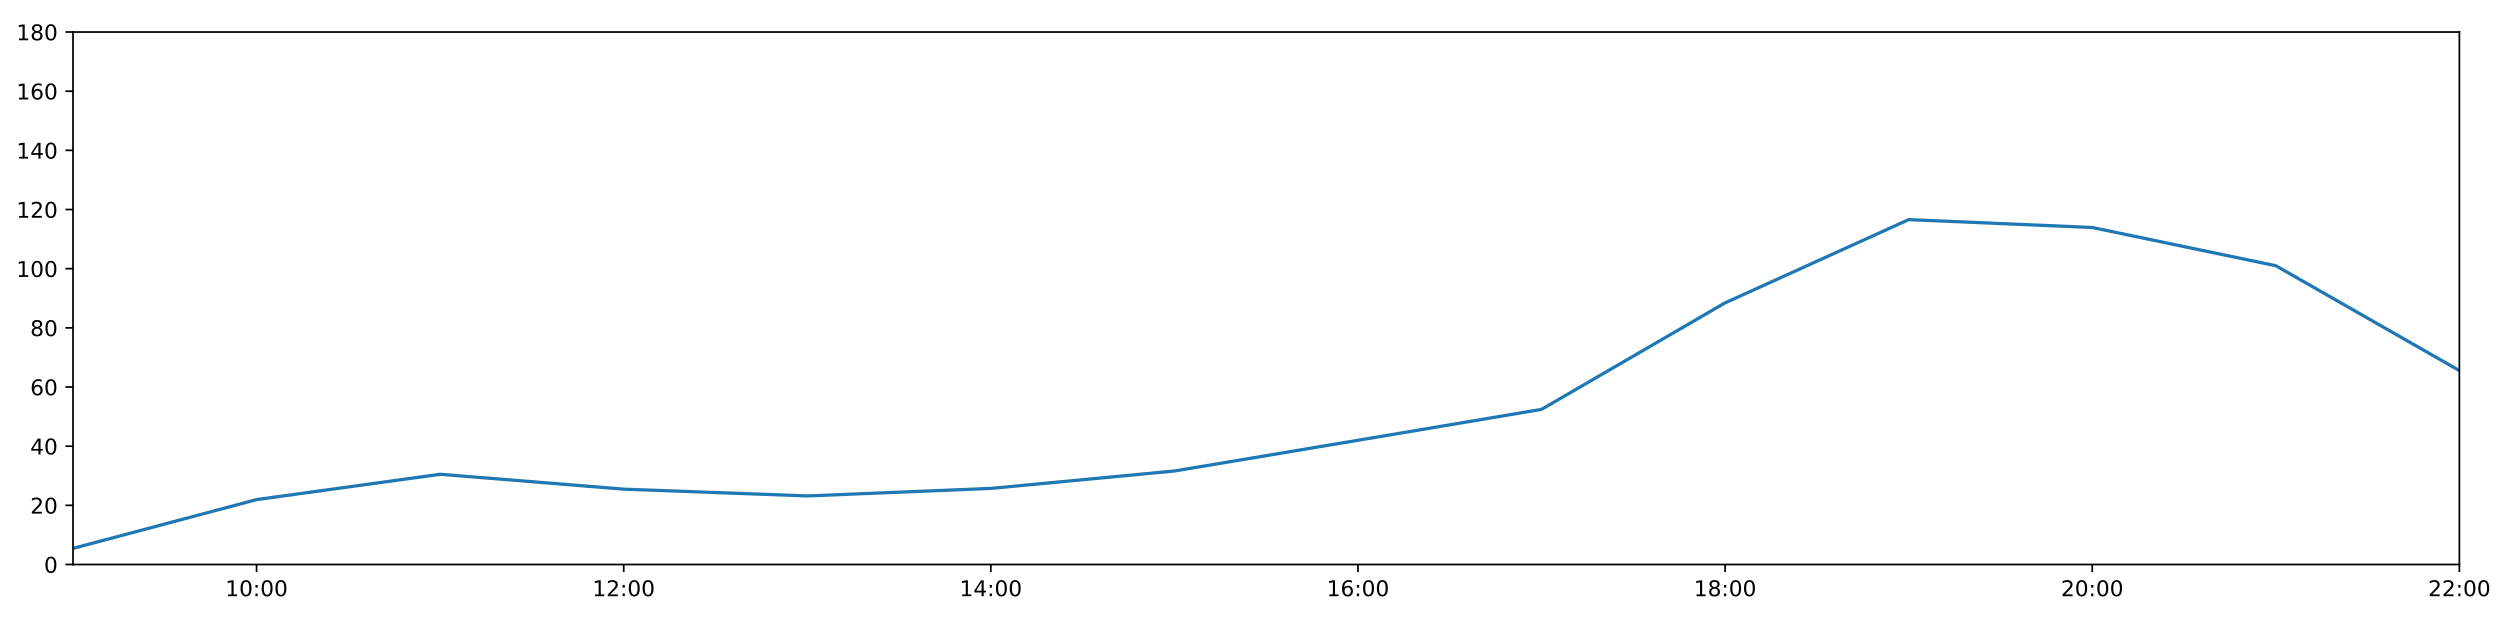
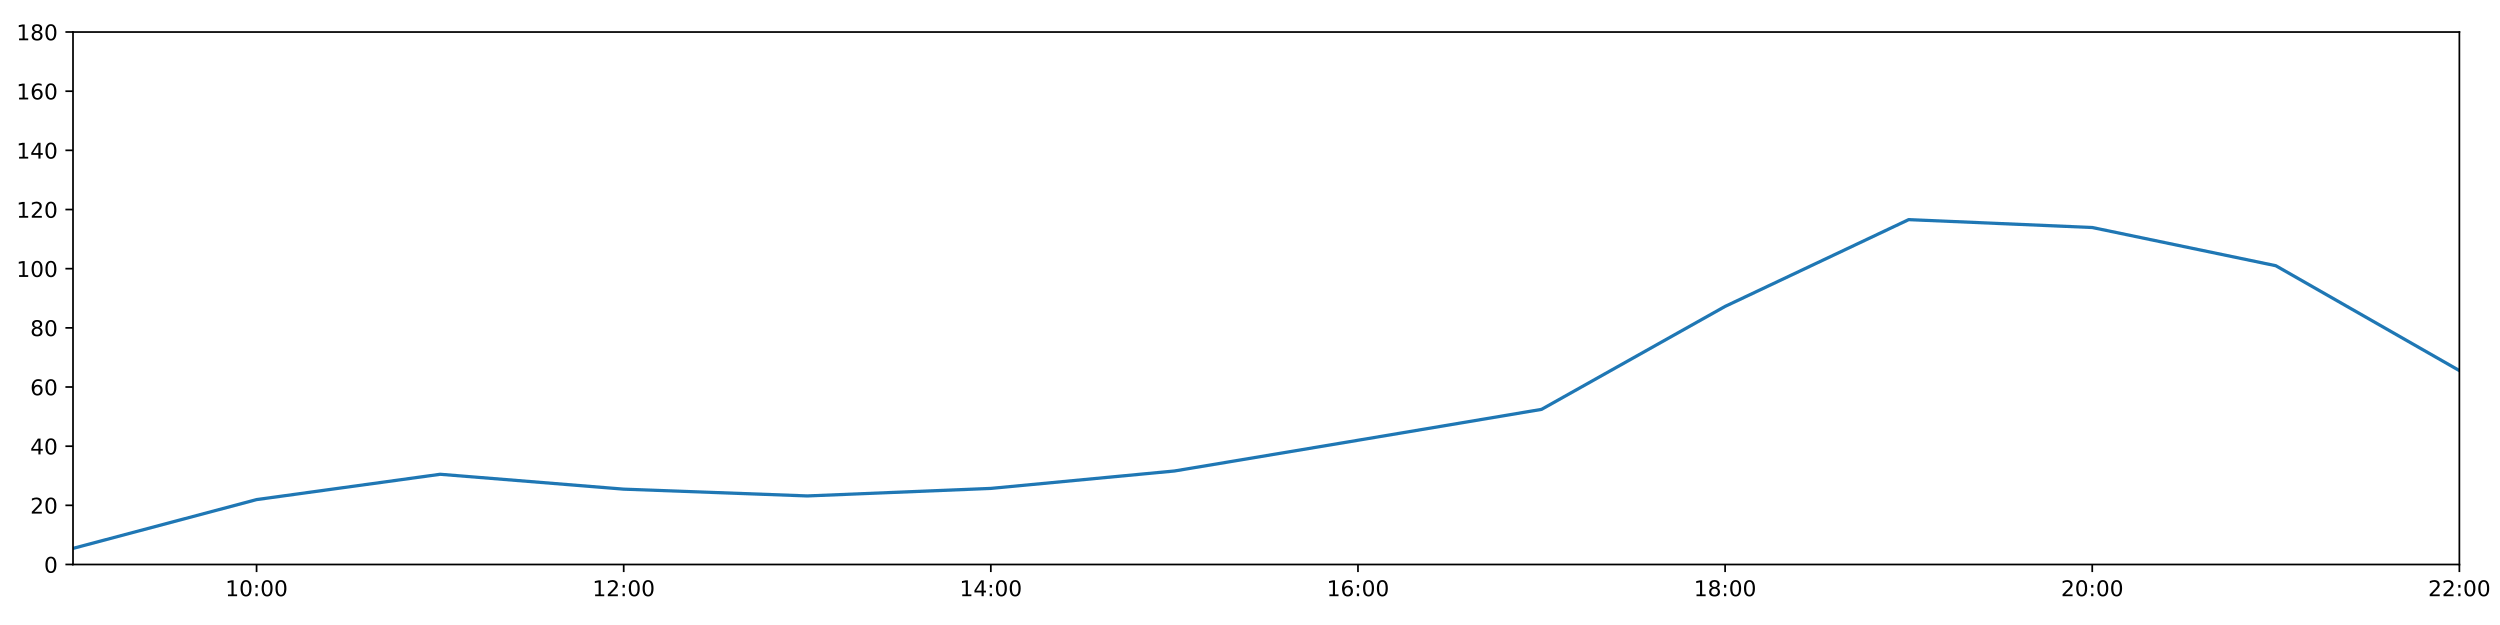
<svg xmlns="http://www.w3.org/2000/svg" xmlns:xlink="http://www.w3.org/1999/xlink" height="288pt" version="1.1" viewBox="0 0 1152 288" width="1152pt">
  <defs>
    <style type="text/css">
*{stroke-linecap:butt;stroke-linejoin:round;}
  </style>
  </defs>
  <g id="figure_1">
    <g id="patch_1">
      <path d="M 0 288  L 1152 288  L 1152 0  L 0 0  z " style="fill:#ffffff;" />
    </g>
    <g id="axes_1">
      <g id="patch_2">
        <path d="M 33.64 260.12  L 1133.28 260.12  L 1133.28 14.76  L 33.64 14.76  z " style="fill:#ffffff;" />
      </g>
      <g id="matplotlib.axis_1">
        <g id="xtick_1">
          <g id="line2d_1">
            <defs>
-               <path d="M 0 0  L 0 3.5  " id="mc53af1d776" style="stroke:#000000;stroke-width:0.8;" />
-             </defs>
-             <g>
-               <use style="stroke:#000000;stroke-width:0.8;" x="118.228" xlink:href="#mc53af1d776" y="260.12" />
+               <path d="M 0 0  L 0 3.5  " id="m813cca362a" style="stroke:#000000;stroke-width:0.8;" />
+             </defs>
+             <g>
+               <use style="stroke:#000000;stroke-width:0.8;" x="118.228" xlink:href="#m813cca362a" y="260.12" />
            </g>
          </g>
          <g id="text_1">
            <defs>
              <path d="M 12.406 8.297  L 28.516 8.297  L 28.516 63.922  L 10.984 60.406  L 10.984 69.391  L 28.422 72.906  L 38.281 72.906  L 38.281 8.297  L 54.391 8.297  L 54.391 0  L 12.406 0  z " id="DejaVuSans-49" />
              <path d="M 31.781 66.406  Q 24.172 66.406 20.328 58.906  Q 16.5 51.422 16.5 36.375  Q 16.5 21.391 20.328 13.891  Q 24.172 6.391 31.781 6.391  Q 39.453 6.391 43.281 13.891  Q 47.125 21.391 47.125 36.375  Q 47.125 51.422 43.281 58.906  Q 39.453 66.406 31.781 66.406  z M 31.781 74.219  Q 44.047 74.219 50.516 64.516  Q 56.984 54.828 56.984 36.375  Q 56.984 17.969 50.516 8.266  Q 44.047 -1.422 31.781 -1.422  Q 19.531 -1.422 13.062 8.266  Q 6.594 17.969 6.594 36.375  Q 6.594 54.828 13.062 64.516  Q 19.531 74.219 31.781 74.219  z " id="DejaVuSans-48" />
              <path d="M 11.719 12.406  L 22.016 12.406  L 22.016 0  L 11.719 0  z M 11.719 51.703  L 22.016 51.703  L 22.016 39.312  L 11.719 39.312  z " id="DejaVuSans-58" />
            </defs>
            <g transform="translate(103.8183 274.7184)scale(0.1 -0.1)">
              <use xlink:href="#DejaVuSans-49" />
              <use x="63.623" xlink:href="#DejaVuSans-48" />
              <use x="127.246" xlink:href="#DejaVuSans-58" />
              <use x="160.938" xlink:href="#DejaVuSans-48" />
              <use x="224.561" xlink:href="#DejaVuSans-48" />
            </g>
          </g>
        </g>
        <g id="xtick_2">
          <g id="line2d_2">
            <g>
-               <use style="stroke:#000000;stroke-width:0.8;" x="287.403" xlink:href="#mc53af1d776" y="260.12" />
+               <use style="stroke:#000000;stroke-width:0.8;" x="287.403" xlink:href="#m813cca362a" y="260.12" />
            </g>
          </g>
          <g id="text_2">
            <defs>
              <path d="M 19.188 8.297  L 53.609 8.297  L 53.609 0  L 7.328 0  L 7.328 8.297  Q 12.938 14.109 22.625 23.891  Q 32.328 33.688 34.812 36.531  Q 39.547 41.844 41.422 45.531  Q 43.312 49.219 43.312 52.781  Q 43.312 58.594 39.234 62.25  Q 35.156 65.922 28.609 65.922  Q 23.969 65.922 18.812 64.312  Q 13.672 62.703 7.812 59.422  L 7.812 69.391  Q 13.766 71.781 18.938 73  Q 24.125 74.219 28.422 74.219  Q 39.75 74.219 46.484 68.547  Q 53.219 62.891 53.219 53.422  Q 53.219 48.922 51.531 44.891  Q 49.859 40.875 45.406 35.406  Q 44.188 33.984 37.641 27.219  Q 31.109 20.453 19.188 8.297  z " id="DejaVuSans-50" />
            </defs>
            <g transform="translate(272.9937 274.7184)scale(0.1 -0.1)">
              <use xlink:href="#DejaVuSans-49" />
              <use x="63.623" xlink:href="#DejaVuSans-50" />
              <use x="127.246" xlink:href="#DejaVuSans-58" />
              <use x="160.938" xlink:href="#DejaVuSans-48" />
              <use x="224.561" xlink:href="#DejaVuSans-48" />
            </g>
          </g>
        </g>
        <g id="xtick_3">
          <g id="line2d_3">
            <g>
-               <use style="stroke:#000000;stroke-width:0.8;" x="456.578" xlink:href="#mc53af1d776" y="260.12" />
+               <use style="stroke:#000000;stroke-width:0.8;" x="456.578" xlink:href="#m813cca362a" y="260.12" />
            </g>
          </g>
          <g id="text_3">
            <defs>
              <path d="M 37.797 64.312  L 12.891 25.391  L 37.797 25.391  z M 35.203 72.906  L 47.609 72.906  L 47.609 25.391  L 58.016 25.391  L 58.016 17.188  L 47.609 17.188  L 47.609 0  L 37.797 0  L 37.797 17.188  L 4.891 17.188  L 4.891 26.703  z " id="DejaVuSans-52" />
            </defs>
            <g transform="translate(442.1691 274.7184)scale(0.1 -0.1)">
              <use xlink:href="#DejaVuSans-49" />
              <use x="63.623" xlink:href="#DejaVuSans-52" />
              <use x="127.246" xlink:href="#DejaVuSans-58" />
              <use x="160.938" xlink:href="#DejaVuSans-48" />
              <use x="224.561" xlink:href="#DejaVuSans-48" />
            </g>
          </g>
        </g>
        <g id="xtick_4">
          <g id="line2d_4">
            <g>
-               <use style="stroke:#000000;stroke-width:0.8;" x="625.754" xlink:href="#mc53af1d776" y="260.12" />
+               <use style="stroke:#000000;stroke-width:0.8;" x="625.754" xlink:href="#m813cca362a" y="260.12" />
            </g>
          </g>
          <g id="text_4">
            <defs>
              <path d="M 33.016 40.375  Q 26.375 40.375 22.484 35.828  Q 18.609 31.297 18.609 23.391  Q 18.609 15.531 22.484 10.953  Q 26.375 6.391 33.016 6.391  Q 39.656 6.391 43.531 10.953  Q 47.406 15.531 47.406 23.391  Q 47.406 31.297 43.531 35.828  Q 39.656 40.375 33.016 40.375  z M 52.594 71.297  L 52.594 62.312  Q 48.875 64.062 45.094 64.984  Q 41.312 65.922 37.594 65.922  Q 27.828 65.922 22.672 59.328  Q 17.531 52.734 16.797 39.406  Q 19.672 43.656 24.016 45.922  Q 28.375 48.188 33.594 48.188  Q 44.578 48.188 50.953 41.516  Q 57.328 34.859 57.328 23.391  Q 57.328 12.156 50.688 5.359  Q 44.047 -1.422 33.016 -1.422  Q 20.359 -1.422 13.672 8.266  Q 6.984 17.969 6.984 36.375  Q 6.984 53.656 15.188 63.938  Q 23.391 74.219 37.203 74.219  Q 40.922 74.219 44.703 73.484  Q 48.484 72.75 52.594 71.297  z " id="DejaVuSans-54" />
            </defs>
            <g transform="translate(611.3445 274.7184)scale(0.1 -0.1)">
              <use xlink:href="#DejaVuSans-49" />
              <use x="63.623" xlink:href="#DejaVuSans-54" />
              <use x="127.246" xlink:href="#DejaVuSans-58" />
              <use x="160.938" xlink:href="#DejaVuSans-48" />
              <use x="224.561" xlink:href="#DejaVuSans-48" />
            </g>
          </g>
        </g>
        <g id="xtick_5">
          <g id="line2d_5">
            <g>
-               <use style="stroke:#000000;stroke-width:0.8;" x="794.929" xlink:href="#mc53af1d776" y="260.12" />
+               <use style="stroke:#000000;stroke-width:0.8;" x="794.929" xlink:href="#m813cca362a" y="260.12" />
            </g>
          </g>
          <g id="text_5">
            <defs>
              <path d="M 31.781 34.625  Q 24.75 34.625 20.719 30.859  Q 16.703 27.094 16.703 20.516  Q 16.703 13.922 20.719 10.156  Q 24.75 6.391 31.781 6.391  Q 38.812 6.391 42.859 10.172  Q 46.922 13.969 46.922 20.516  Q 46.922 27.094 42.891 30.859  Q 38.875 34.625 31.781 34.625  z M 21.922 38.812  Q 15.578 40.375 12.031 44.719  Q 8.5 49.078 8.5 55.328  Q 8.5 64.062 14.719 69.141  Q 20.953 74.219 31.781 74.219  Q 42.672 74.219 48.875 69.141  Q 55.078 64.062 55.078 55.328  Q 55.078 49.078 51.531 44.719  Q 48 40.375 41.703 38.812  Q 48.828 37.156 52.797 32.312  Q 56.781 27.484 56.781 20.516  Q 56.781 9.906 50.312 4.234  Q 43.844 -1.422 31.781 -1.422  Q 19.734 -1.422 13.25 4.234  Q 6.781 9.906 6.781 20.516  Q 6.781 27.484 10.781 32.312  Q 14.797 37.156 21.922 38.812  z M 18.312 54.391  Q 18.312 48.734 21.844 45.562  Q 25.391 42.391 31.781 42.391  Q 38.141 42.391 41.719 45.562  Q 45.312 48.734 45.312 54.391  Q 45.312 60.062 41.719 63.234  Q 38.141 66.406 31.781 66.406  Q 25.391 66.406 21.844 63.234  Q 18.312 60.062 18.312 54.391  z " id="DejaVuSans-56" />
            </defs>
            <g transform="translate(780.5199 274.7184)scale(0.1 -0.1)">
              <use xlink:href="#DejaVuSans-49" />
              <use x="63.623" xlink:href="#DejaVuSans-56" />
              <use x="127.246" xlink:href="#DejaVuSans-58" />
              <use x="160.938" xlink:href="#DejaVuSans-48" />
              <use x="224.561" xlink:href="#DejaVuSans-48" />
            </g>
          </g>
        </g>
        <g id="xtick_6">
          <g id="line2d_6">
            <g>
-               <use style="stroke:#000000;stroke-width:0.8;" x="964.105" xlink:href="#mc53af1d776" y="260.12" />
+               <use style="stroke:#000000;stroke-width:0.8;" x="964.105" xlink:href="#m813cca362a" y="260.12" />
            </g>
          </g>
          <g id="text_6">
            <g transform="translate(949.6952 274.7184)scale(0.1 -0.1)">
              <use xlink:href="#DejaVuSans-50" />
              <use x="63.623" xlink:href="#DejaVuSans-48" />
              <use x="127.246" xlink:href="#DejaVuSans-58" />
              <use x="160.938" xlink:href="#DejaVuSans-48" />
              <use x="224.561" xlink:href="#DejaVuSans-48" />
            </g>
          </g>
        </g>
        <g id="xtick_7">
          <g id="line2d_7">
            <g>
-               <use style="stroke:#000000;stroke-width:0.8;" x="1133.28" xlink:href="#mc53af1d776" y="260.12" />
+               <use style="stroke:#000000;stroke-width:0.8;" x="1133.28" xlink:href="#m813cca362a" y="260.12" />
            </g>
          </g>
          <g id="text_7">
            <g transform="translate(1118.871 274.7184)scale(0.1 -0.1)">
              <use xlink:href="#DejaVuSans-50" />
              <use x="63.623" xlink:href="#DejaVuSans-50" />
              <use x="127.246" xlink:href="#DejaVuSans-58" />
              <use x="160.938" xlink:href="#DejaVuSans-48" />
              <use x="224.561" xlink:href="#DejaVuSans-48" />
            </g>
          </g>
        </g>
      </g>
      <g id="matplotlib.axis_2">
        <g id="ytick_1">
          <g id="line2d_8">
            <defs>
-               <path d="M 0 0  L -3.5 0  " id="m06d5f2848c" style="stroke:#000000;stroke-width:0.8;" />
-             </defs>
-             <g>
-               <use style="stroke:#000000;stroke-width:0.8;" x="33.64" xlink:href="#m06d5f2848c" y="260.12" />
+               <path d="M 0 0  L -3.5 0  " id="m650fd4c818" style="stroke:#000000;stroke-width:0.8;" />
+             </defs>
+             <g>
+               <use style="stroke:#000000;stroke-width:0.8;" x="33.64" xlink:href="#m650fd4c818" y="260.12" />
            </g>
          </g>
          <g id="text_8">
            <g transform="translate(20.2775 263.9192)scale(0.1 -0.1)">
              <use xlink:href="#DejaVuSans-48" />
            </g>
          </g>
        </g>
        <g id="ytick_2">
          <g id="line2d_9">
            <g>
-               <use style="stroke:#000000;stroke-width:0.8;" x="33.64" xlink:href="#m06d5f2848c" y="232.858" />
+               <use style="stroke:#000000;stroke-width:0.8;" x="33.64" xlink:href="#m650fd4c818" y="232.858" />
            </g>
          </g>
          <g id="text_9">
            <g transform="translate(13.915 236.657)scale(0.1 -0.1)">
              <use xlink:href="#DejaVuSans-50" />
              <use x="63.623" xlink:href="#DejaVuSans-48" />
            </g>
          </g>
        </g>
        <g id="ytick_3">
          <g id="line2d_10">
            <g>
-               <use style="stroke:#000000;stroke-width:0.8;" x="33.64" xlink:href="#m06d5f2848c" y="205.596" />
+               <use style="stroke:#000000;stroke-width:0.8;" x="33.64" xlink:href="#m650fd4c818" y="205.596" />
            </g>
          </g>
          <g id="text_10">
            <g transform="translate(13.915 209.3948)scale(0.1 -0.1)">
              <use xlink:href="#DejaVuSans-52" />
              <use x="63.623" xlink:href="#DejaVuSans-48" />
            </g>
          </g>
        </g>
        <g id="ytick_4">
          <g id="line2d_11">
            <g>
-               <use style="stroke:#000000;stroke-width:0.8;" x="33.64" xlink:href="#m06d5f2848c" y="178.333" />
+               <use style="stroke:#000000;stroke-width:0.8;" x="33.64" xlink:href="#m650fd4c818" y="178.333" />
            </g>
          </g>
          <g id="text_11">
            <g transform="translate(13.915 182.1326)scale(0.1 -0.1)">
              <use xlink:href="#DejaVuSans-54" />
              <use x="63.623" xlink:href="#DejaVuSans-48" />
            </g>
          </g>
        </g>
        <g id="ytick_5">
          <g id="line2d_12">
            <g>
-               <use style="stroke:#000000;stroke-width:0.8;" x="33.64" xlink:href="#m06d5f2848c" y="151.071" />
+               <use style="stroke:#000000;stroke-width:0.8;" x="33.64" xlink:href="#m650fd4c818" y="151.071" />
            </g>
          </g>
          <g id="text_12">
            <g transform="translate(13.915 154.8703)scale(0.1 -0.1)">
              <use xlink:href="#DejaVuSans-56" />
              <use x="63.623" xlink:href="#DejaVuSans-48" />
            </g>
          </g>
        </g>
        <g id="ytick_6">
          <g id="line2d_13">
            <g>
-               <use style="stroke:#000000;stroke-width:0.8;" x="33.64" xlink:href="#m06d5f2848c" y="123.809" />
+               <use style="stroke:#000000;stroke-width:0.8;" x="33.64" xlink:href="#m650fd4c818" y="123.809" />
            </g>
          </g>
          <g id="text_13">
            <g transform="translate(7.5525 127.6081)scale(0.1 -0.1)">
              <use xlink:href="#DejaVuSans-49" />
              <use x="63.623" xlink:href="#DejaVuSans-48" />
              <use x="127.246" xlink:href="#DejaVuSans-48" />
            </g>
          </g>
        </g>
        <g id="ytick_7">
          <g id="line2d_14">
            <g>
-               <use style="stroke:#000000;stroke-width:0.8;" x="33.64" xlink:href="#m06d5f2848c" y="96.547" />
+               <use style="stroke:#000000;stroke-width:0.8;" x="33.64" xlink:href="#m650fd4c818" y="96.547" />
            </g>
          </g>
          <g id="text_14">
            <g transform="translate(7.5525 100.3459)scale(0.1 -0.1)">
              <use xlink:href="#DejaVuSans-49" />
              <use x="63.623" xlink:href="#DejaVuSans-50" />
              <use x="127.246" xlink:href="#DejaVuSans-48" />
            </g>
          </g>
        </g>
        <g id="ytick_8">
          <g id="line2d_15">
            <g>
-               <use style="stroke:#000000;stroke-width:0.8;" x="33.64" xlink:href="#m06d5f2848c" y="69.284" />
+               <use style="stroke:#000000;stroke-width:0.8;" x="33.64" xlink:href="#m650fd4c818" y="69.284" />
            </g>
          </g>
          <g id="text_15">
            <g transform="translate(7.5525 73.08366)scale(0.1 -0.1)">
              <use xlink:href="#DejaVuSans-49" />
              <use x="63.623" xlink:href="#DejaVuSans-52" />
              <use x="127.246" xlink:href="#DejaVuSans-48" />
            </g>
          </g>
        </g>
        <g id="ytick_9">
          <g id="line2d_16">
            <g>
-               <use style="stroke:#000000;stroke-width:0.8;" x="33.64" xlink:href="#m06d5f2848c" y="42.022" />
+               <use style="stroke:#000000;stroke-width:0.8;" x="33.64" xlink:href="#m650fd4c818" y="42.022" />
            </g>
          </g>
          <g id="text_16">
            <g transform="translate(7.5525 45.82144)scale(0.1 -0.1)">
              <use xlink:href="#DejaVuSans-49" />
              <use x="63.623" xlink:href="#DejaVuSans-54" />
              <use x="127.246" xlink:href="#DejaVuSans-48" />
            </g>
          </g>
        </g>
        <g id="ytick_10">
          <g id="line2d_17">
            <g>
-               <use style="stroke:#000000;stroke-width:0.8;" x="33.64" xlink:href="#m06d5f2848c" y="14.76" />
+               <use style="stroke:#000000;stroke-width:0.8;" x="33.64" xlink:href="#m650fd4c818" y="14.76" />
            </g>
          </g>
          <g id="text_17">
            <g transform="translate(7.5525 18.55922)scale(0.1 -0.1)">
              <use xlink:href="#DejaVuSans-49" />
              <use x="63.623" xlink:href="#DejaVuSans-56" />
              <use x="127.246" xlink:href="#DejaVuSans-48" />
            </g>
          </g>
        </g>
      </g>
      <g id="line2d_18">
-         <path clip-path="url(#p5b56093f6a)" d="M 33.64 252.699  L 118.228 230.212  L 202.815 218.545  L 287.403 225.401  L 371.991 228.528  L 456.578 225.058  L 541.166 217.031  L 625.754 202.869  L 710.342 188.632  L 794.929 139.547  L 879.517 101.204  L 964.105 104.839  L 1048.692 122.446  L 1133.28 170.774  " style="fill:none;stroke:#1f77b4;stroke-linecap:square;stroke-width:1.5;" />
+         <path clip-path="url(#p5fa1d93055)" d="M 33.64 252.699  L 118.228 230.212  L 202.815 218.545  L 287.403 225.401  L 371.991 228.528  L 456.578 225.058  L 541.166 217.031  L 625.754 202.869  L 710.342 188.632  L 794.929 141.189  L 879.517 101.204  L 964.105 104.839  L 1048.692 122.446  L 1133.28 170.774  " style="fill:none;stroke:#1f77b4;stroke-linecap:square;stroke-width:1.5;" />
      </g>
      <g id="patch_3">
        <path d="M 33.64 260.12  L 33.64 14.76  " style="fill:none;stroke:#000000;stroke-linecap:square;stroke-linejoin:miter;stroke-width:0.8;" />
      </g>
      <g id="patch_4">
        <path d="M 1133.28 260.12  L 1133.28 14.76  " style="fill:none;stroke:#000000;stroke-linecap:square;stroke-linejoin:miter;stroke-width:0.8;" />
      </g>
      <g id="patch_5">
        <path d="M 33.64 260.12  L 1133.28 260.12  " style="fill:none;stroke:#000000;stroke-linecap:square;stroke-linejoin:miter;stroke-width:0.8;" />
      </g>
      <g id="patch_6">
        <path d="M 33.64 14.76  L 1133.28 14.76  " style="fill:none;stroke:#000000;stroke-linecap:square;stroke-linejoin:miter;stroke-width:0.8;" />
      </g>
    </g>
  </g>
  <defs>
-     <clipPath id="p5b56093f6a">
+     <clipPath id="p5fa1d93055">
      <rect height="245.36" width="1099.64" x="33.64" y="14.76" />
    </clipPath>
  </defs>
</svg>
